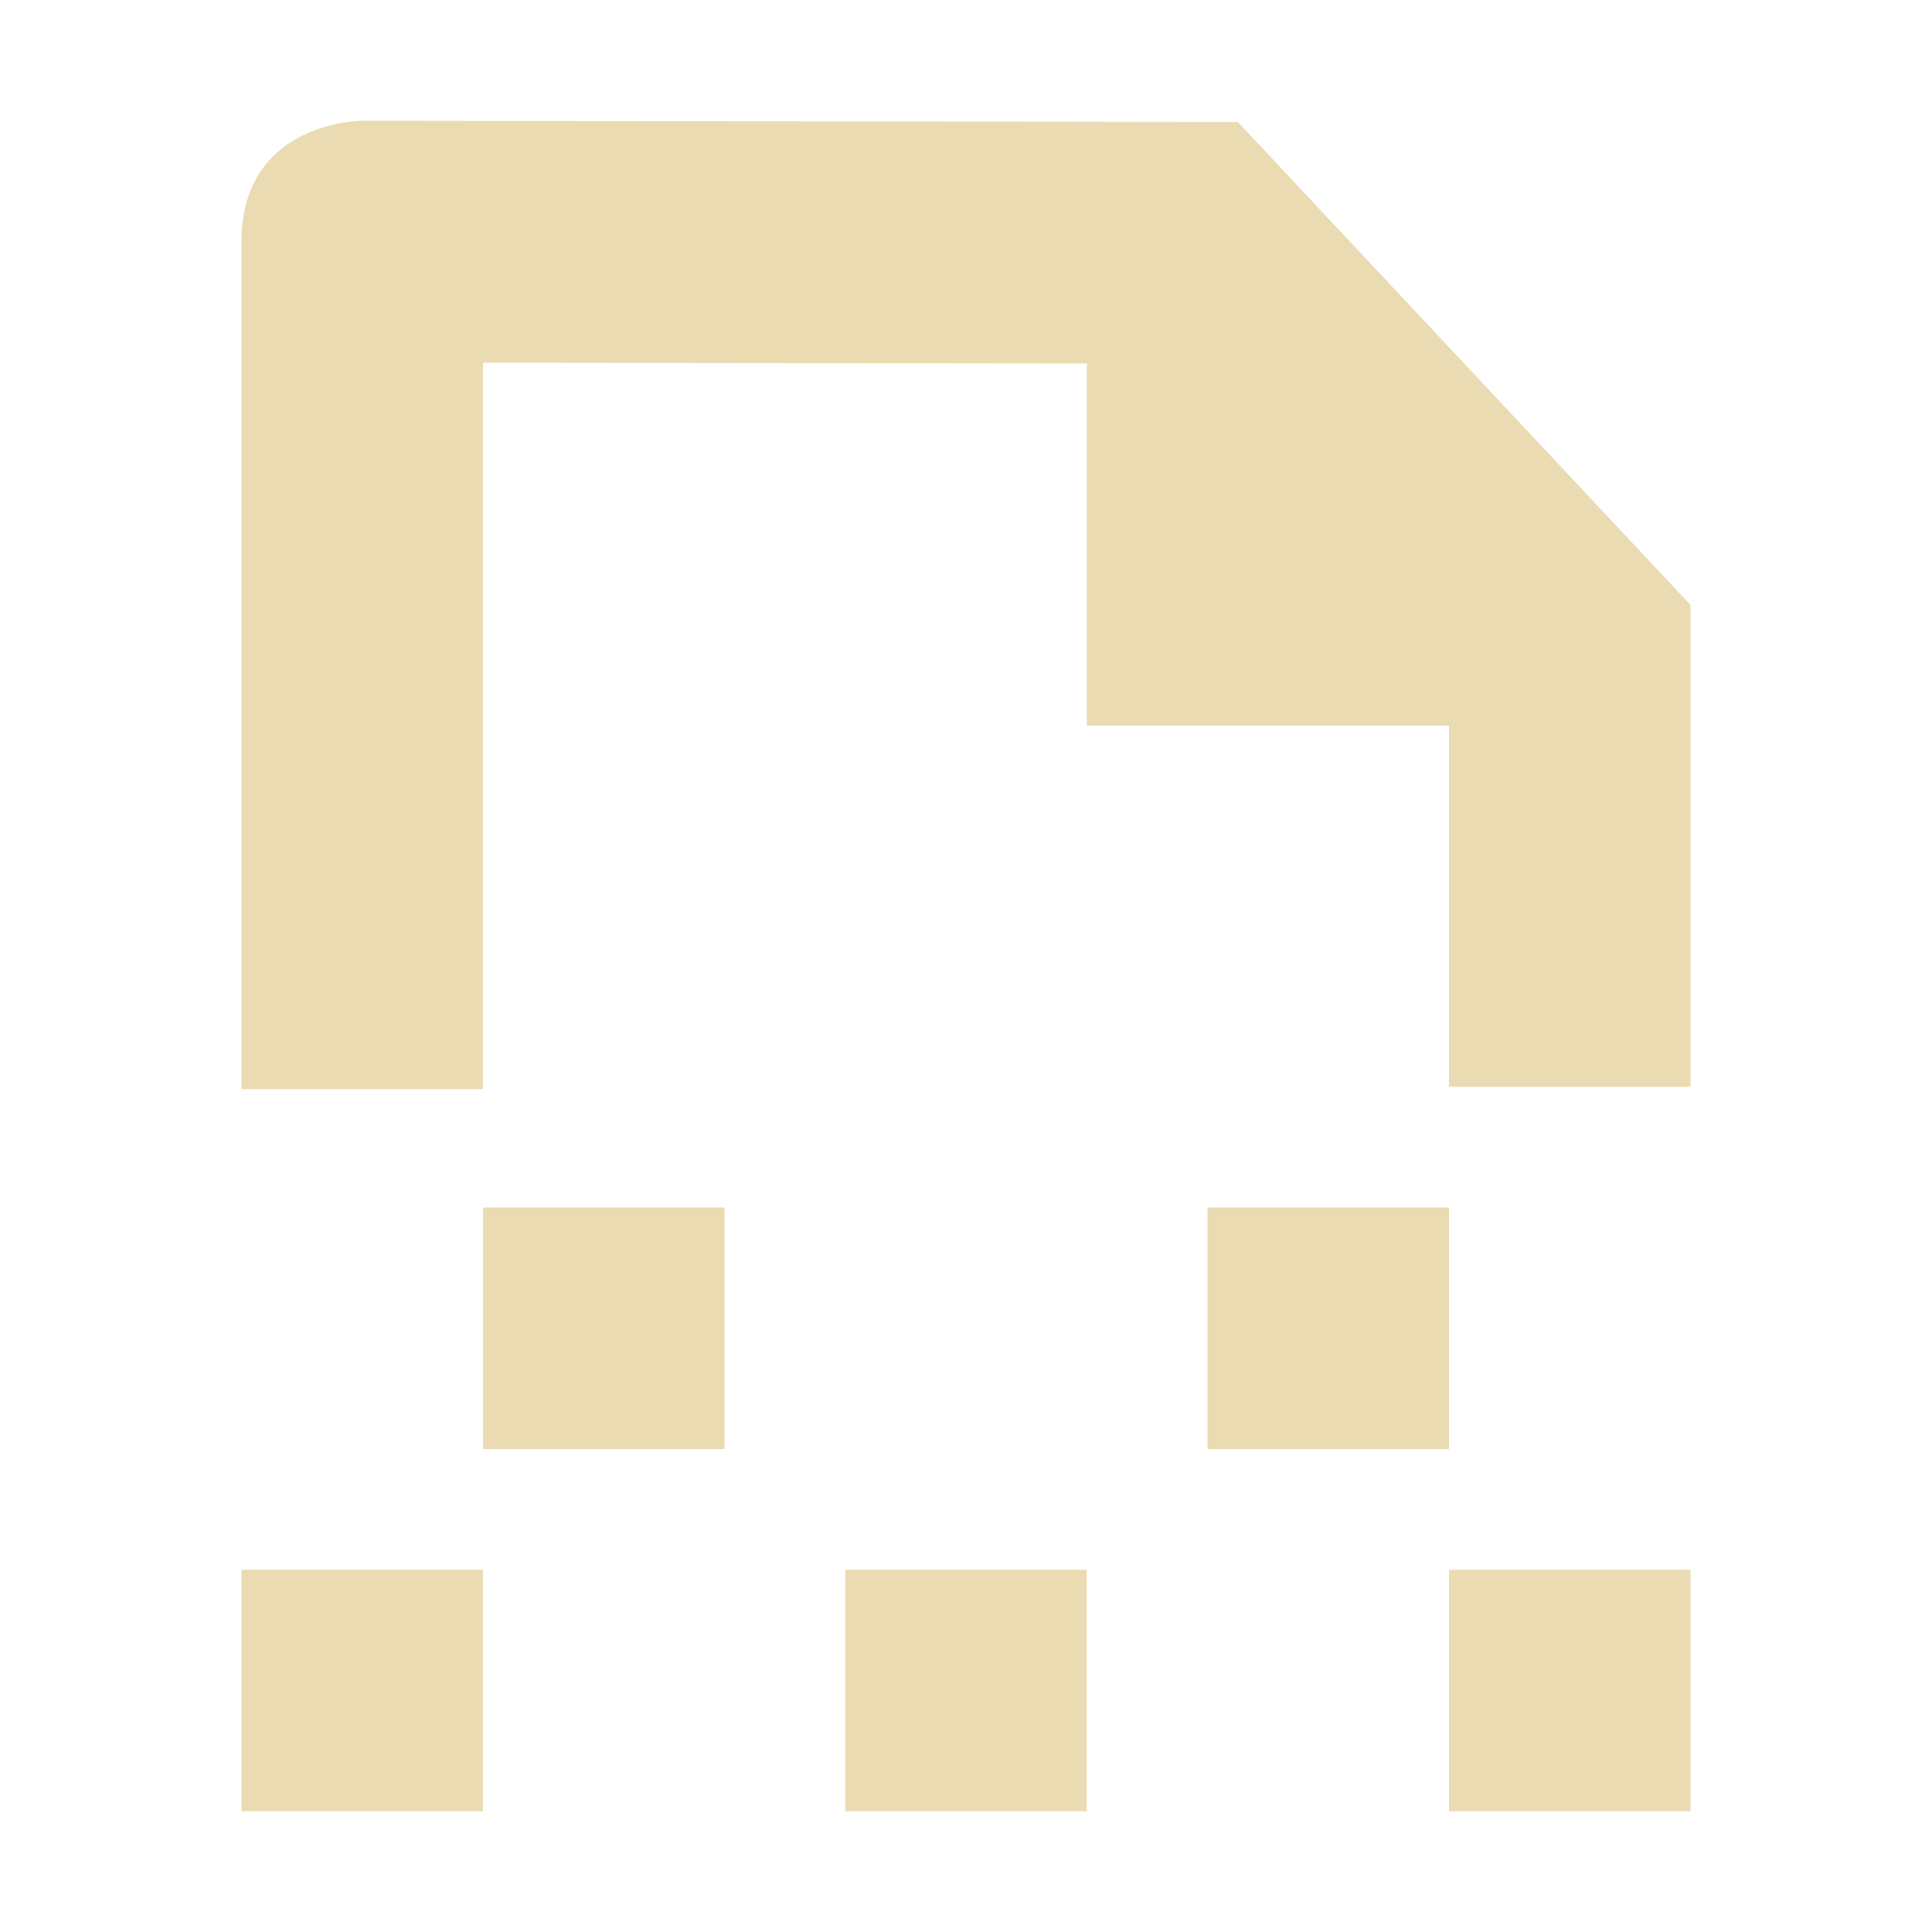
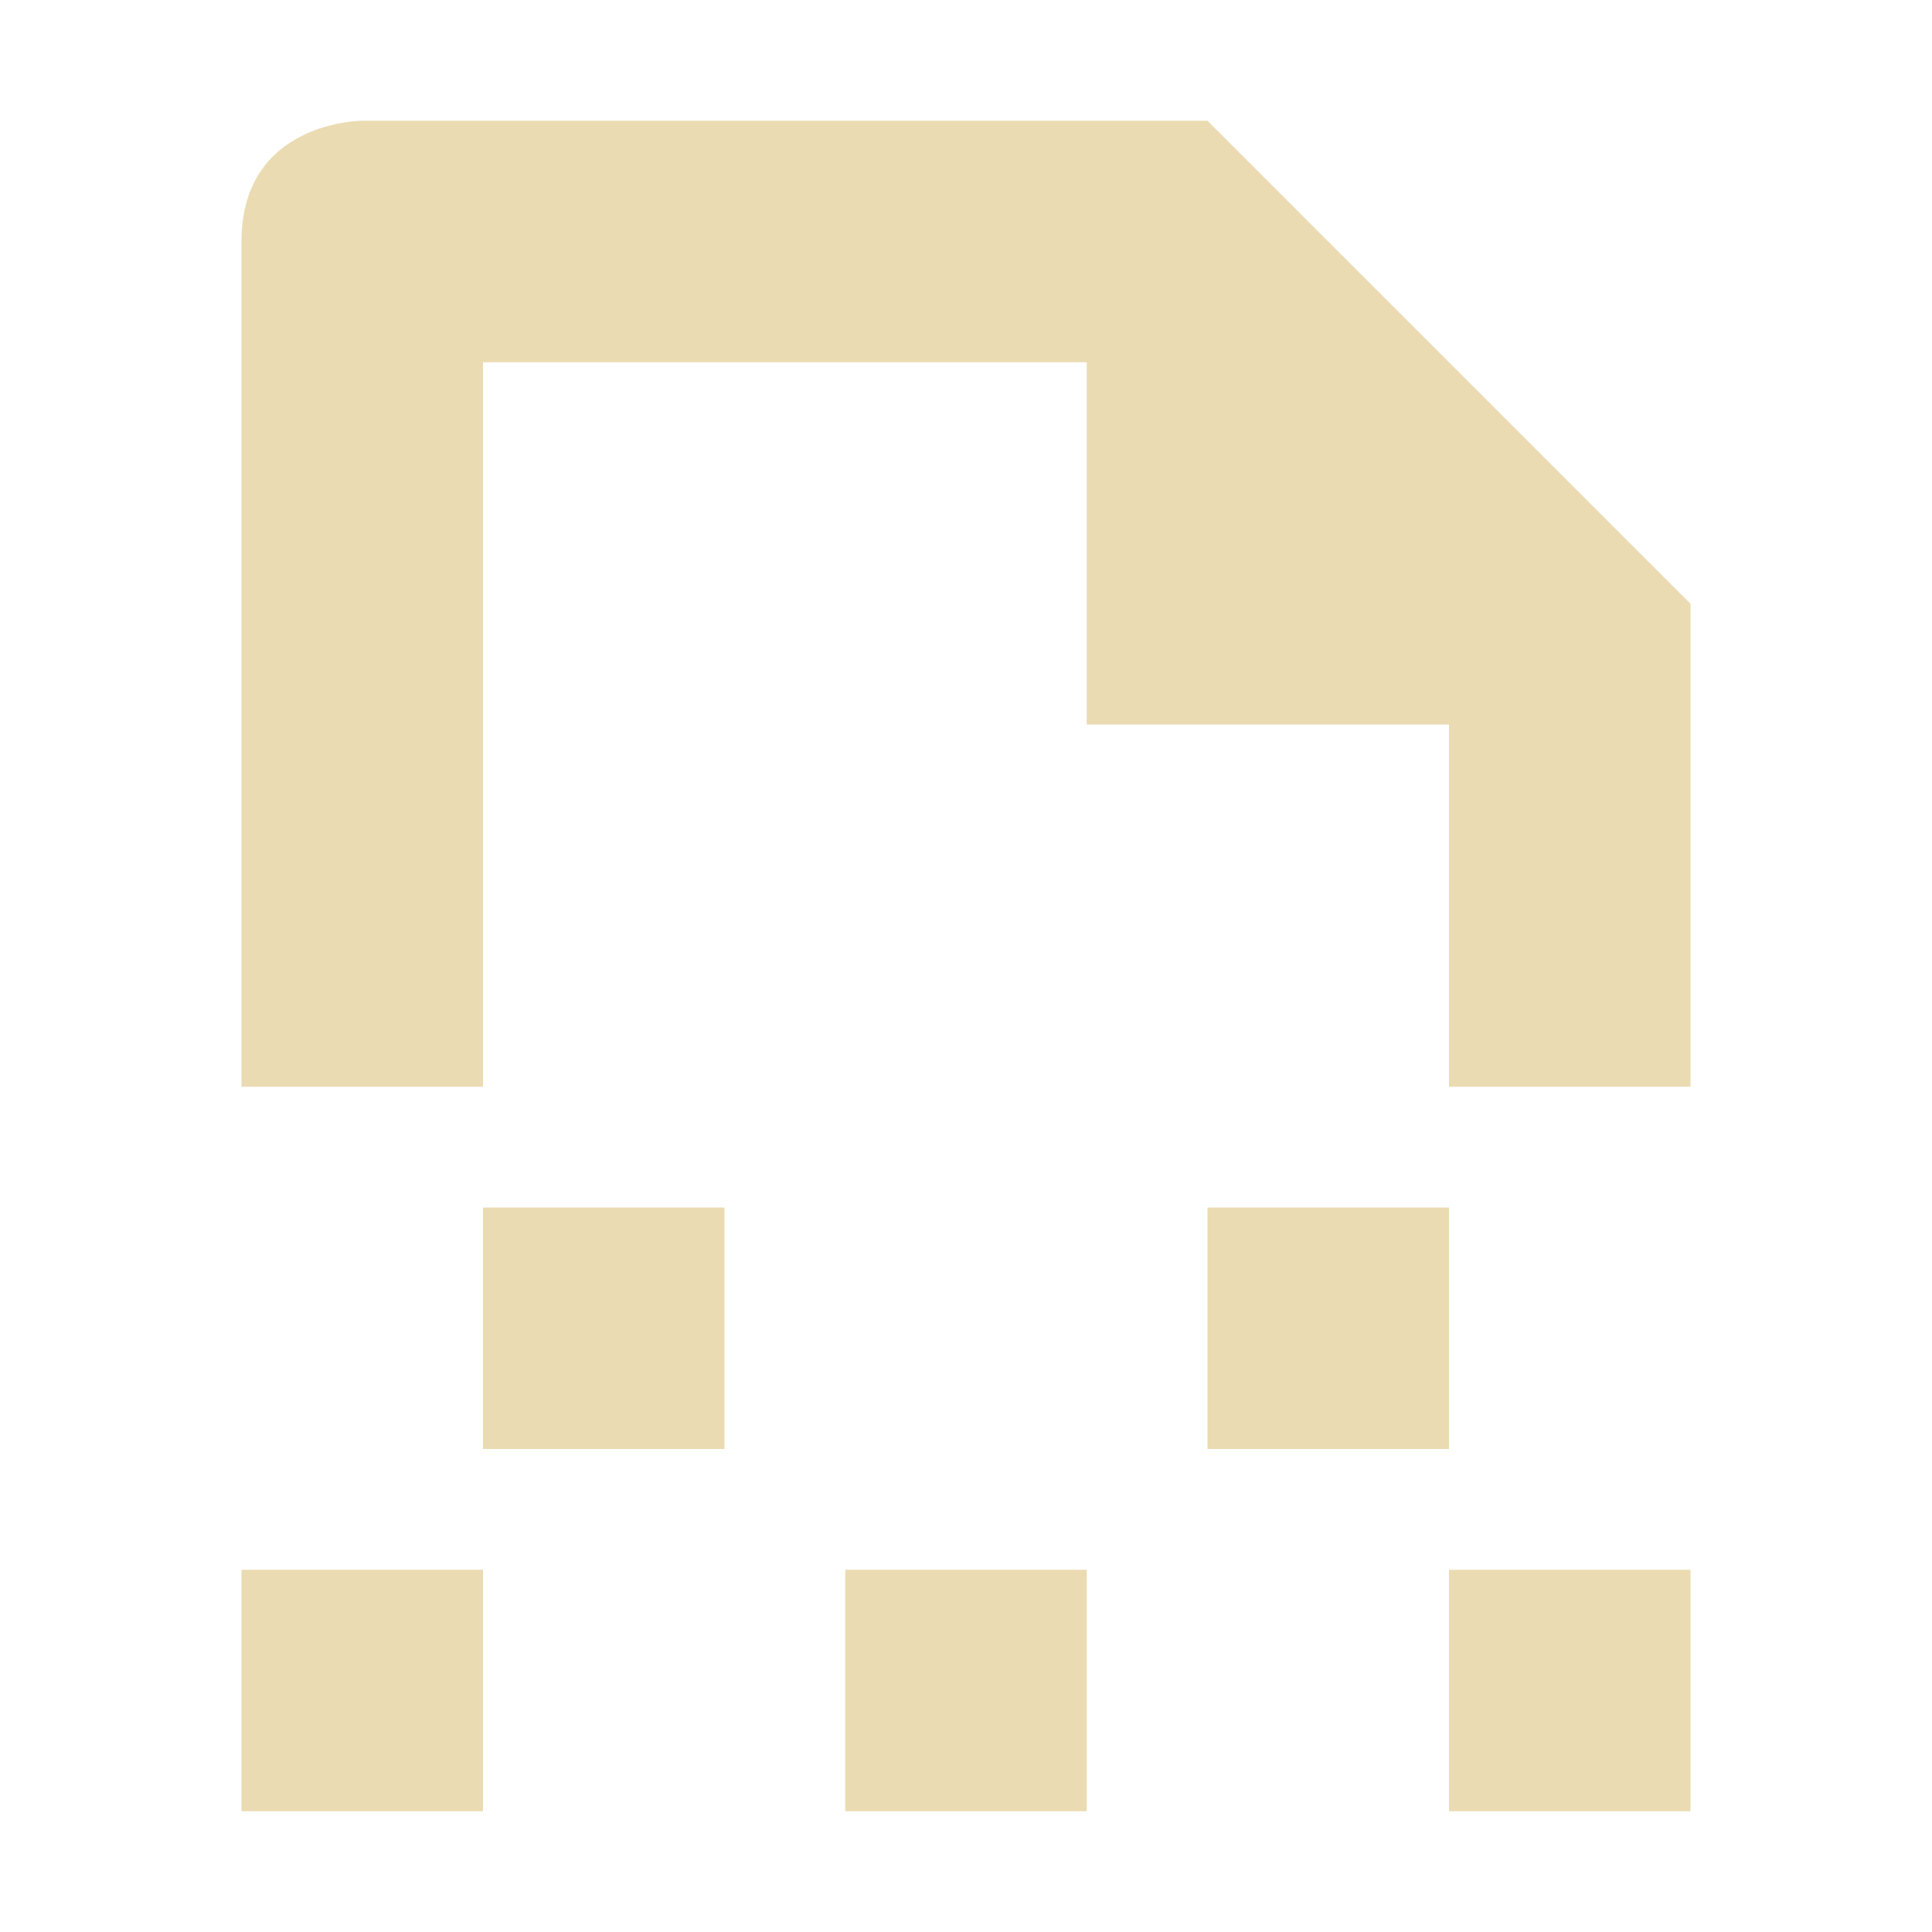
<svg xmlns="http://www.w3.org/2000/svg" width="16" height="16" version="1.1" viewBox="0 0 16 16">
  <defs>
    <style type="text/css">.ColorScheme-Text { color:#ebdbb2; } .ColorScheme-Highlight { color:#458588; }</style>
  </defs>
-   <path class="ColorScheme-Text" d="m3 1s-1 0-1 1v7.02h2v-6.016l5 0.006v3h3v2.99h2v-3.99l-3.749-4zm1 9v2h2v-2zm6 0v2h2v-2zm-8 3v2h2v-2zm5 0v2h2v-2zm5 0v2h2v-2z" fill="currentColor" />
+   <path class="ColorScheme-Text" d="m3 1s-1 0-1 1v7h2v-6h5v3h3v3h2v-4l-4-4zm1 9v2h2v-2zm6 0v2h2v-2zm-8 3v2h2v-2zm5 0v2h2v-2zm5 0v2h2v-2z" fill="currentColor" />
</svg>
